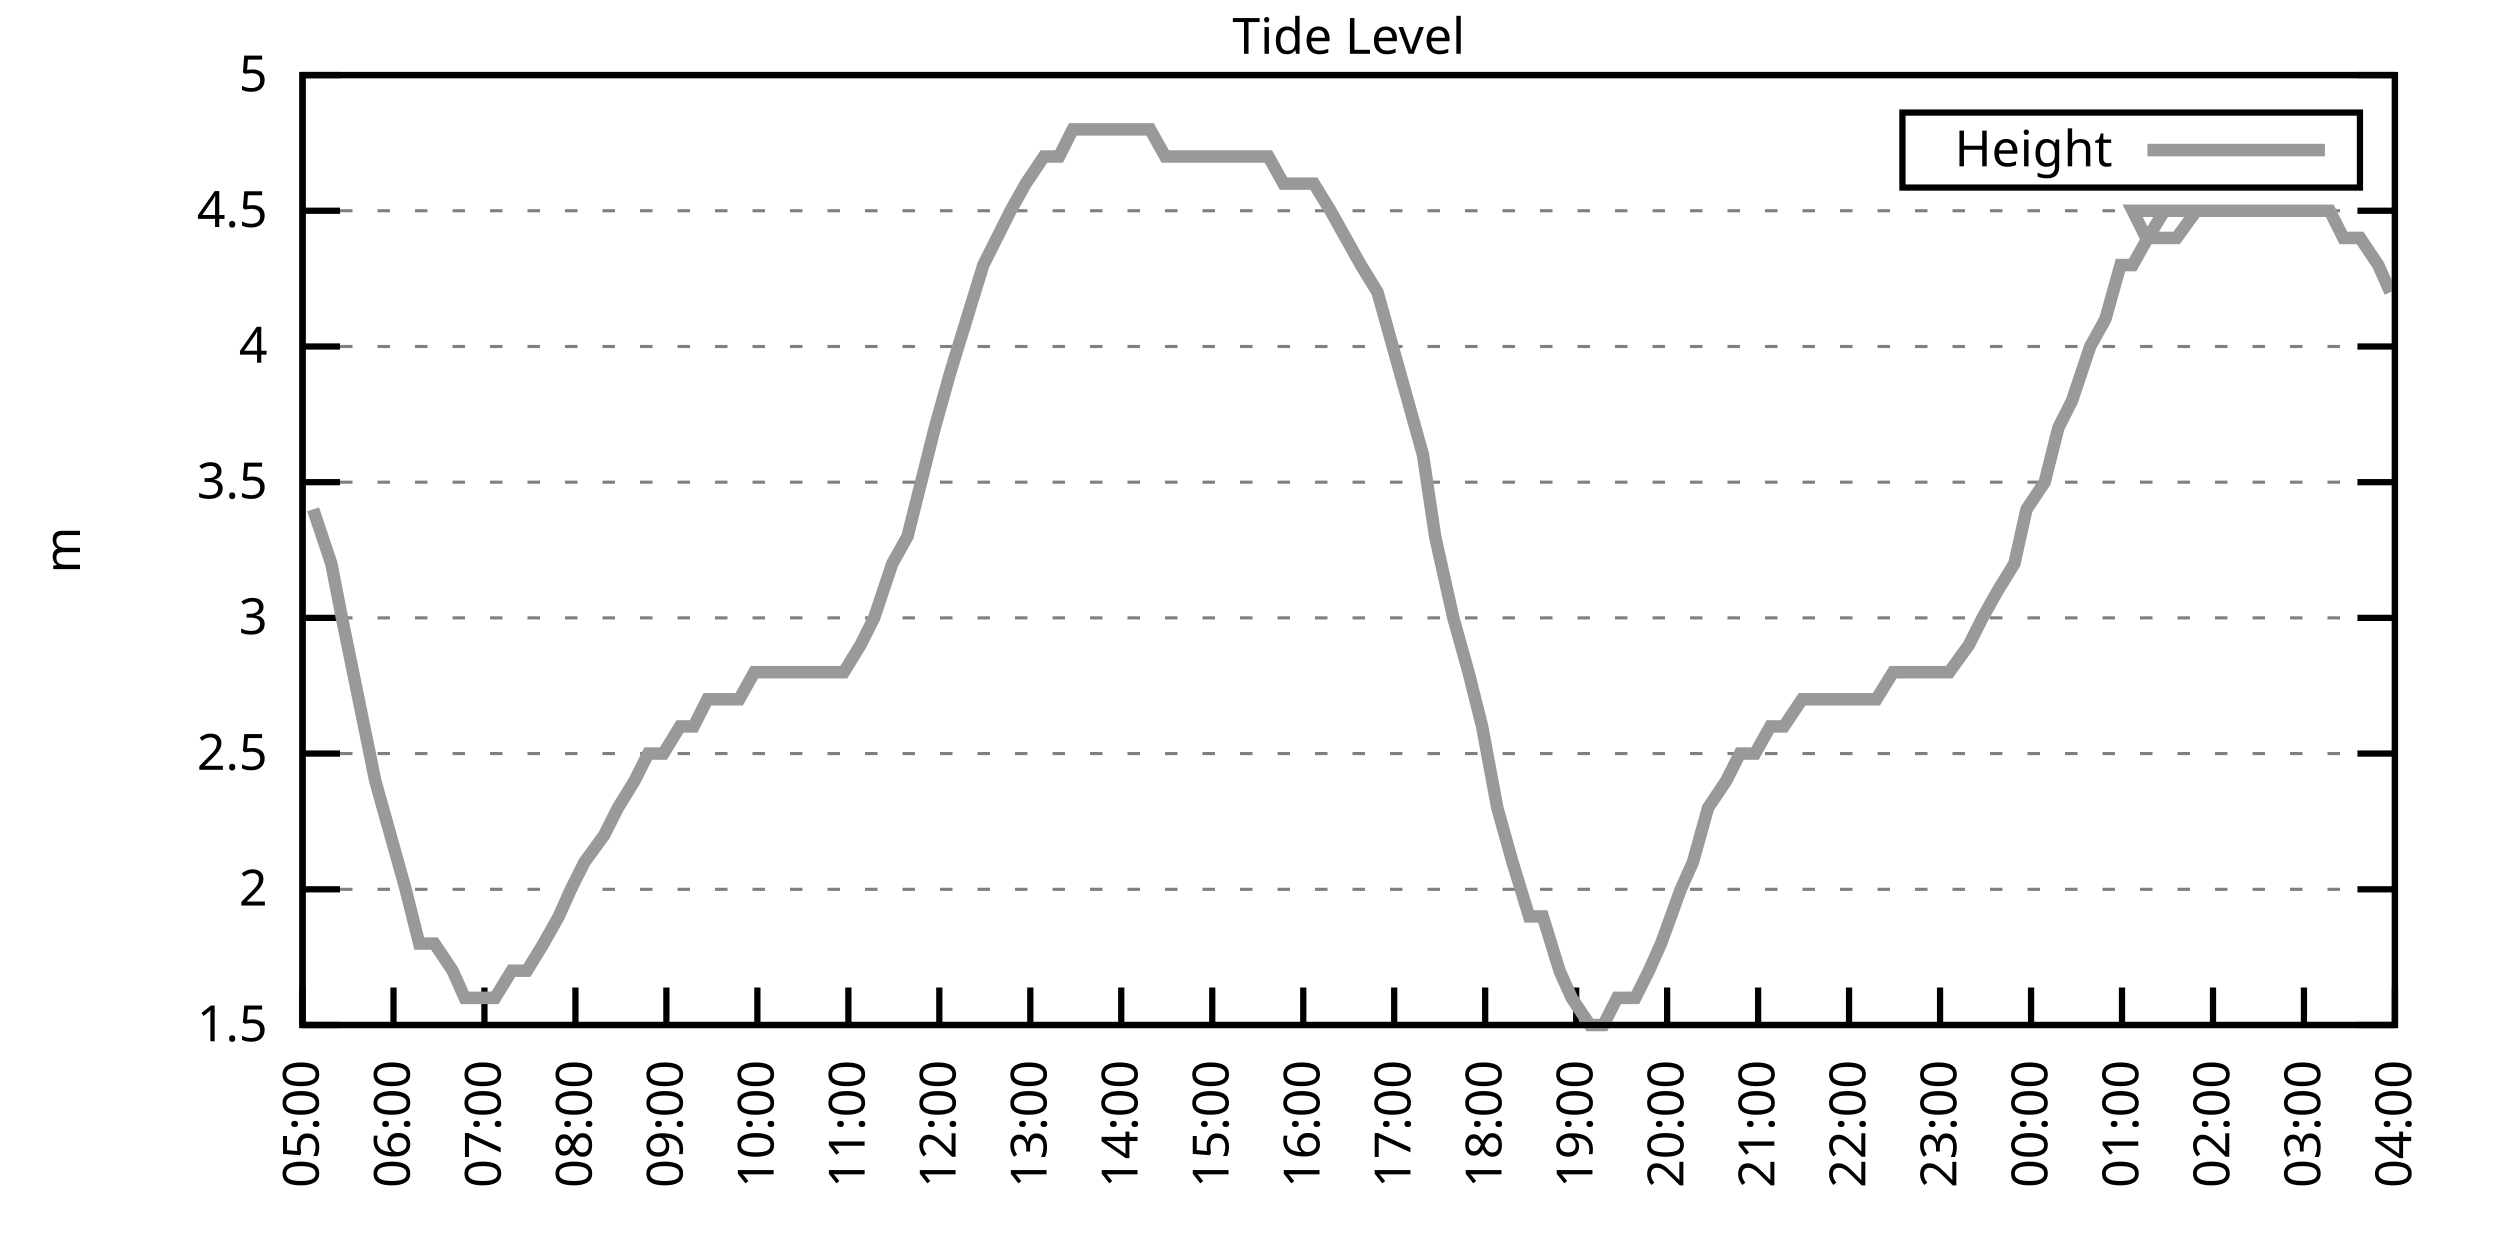
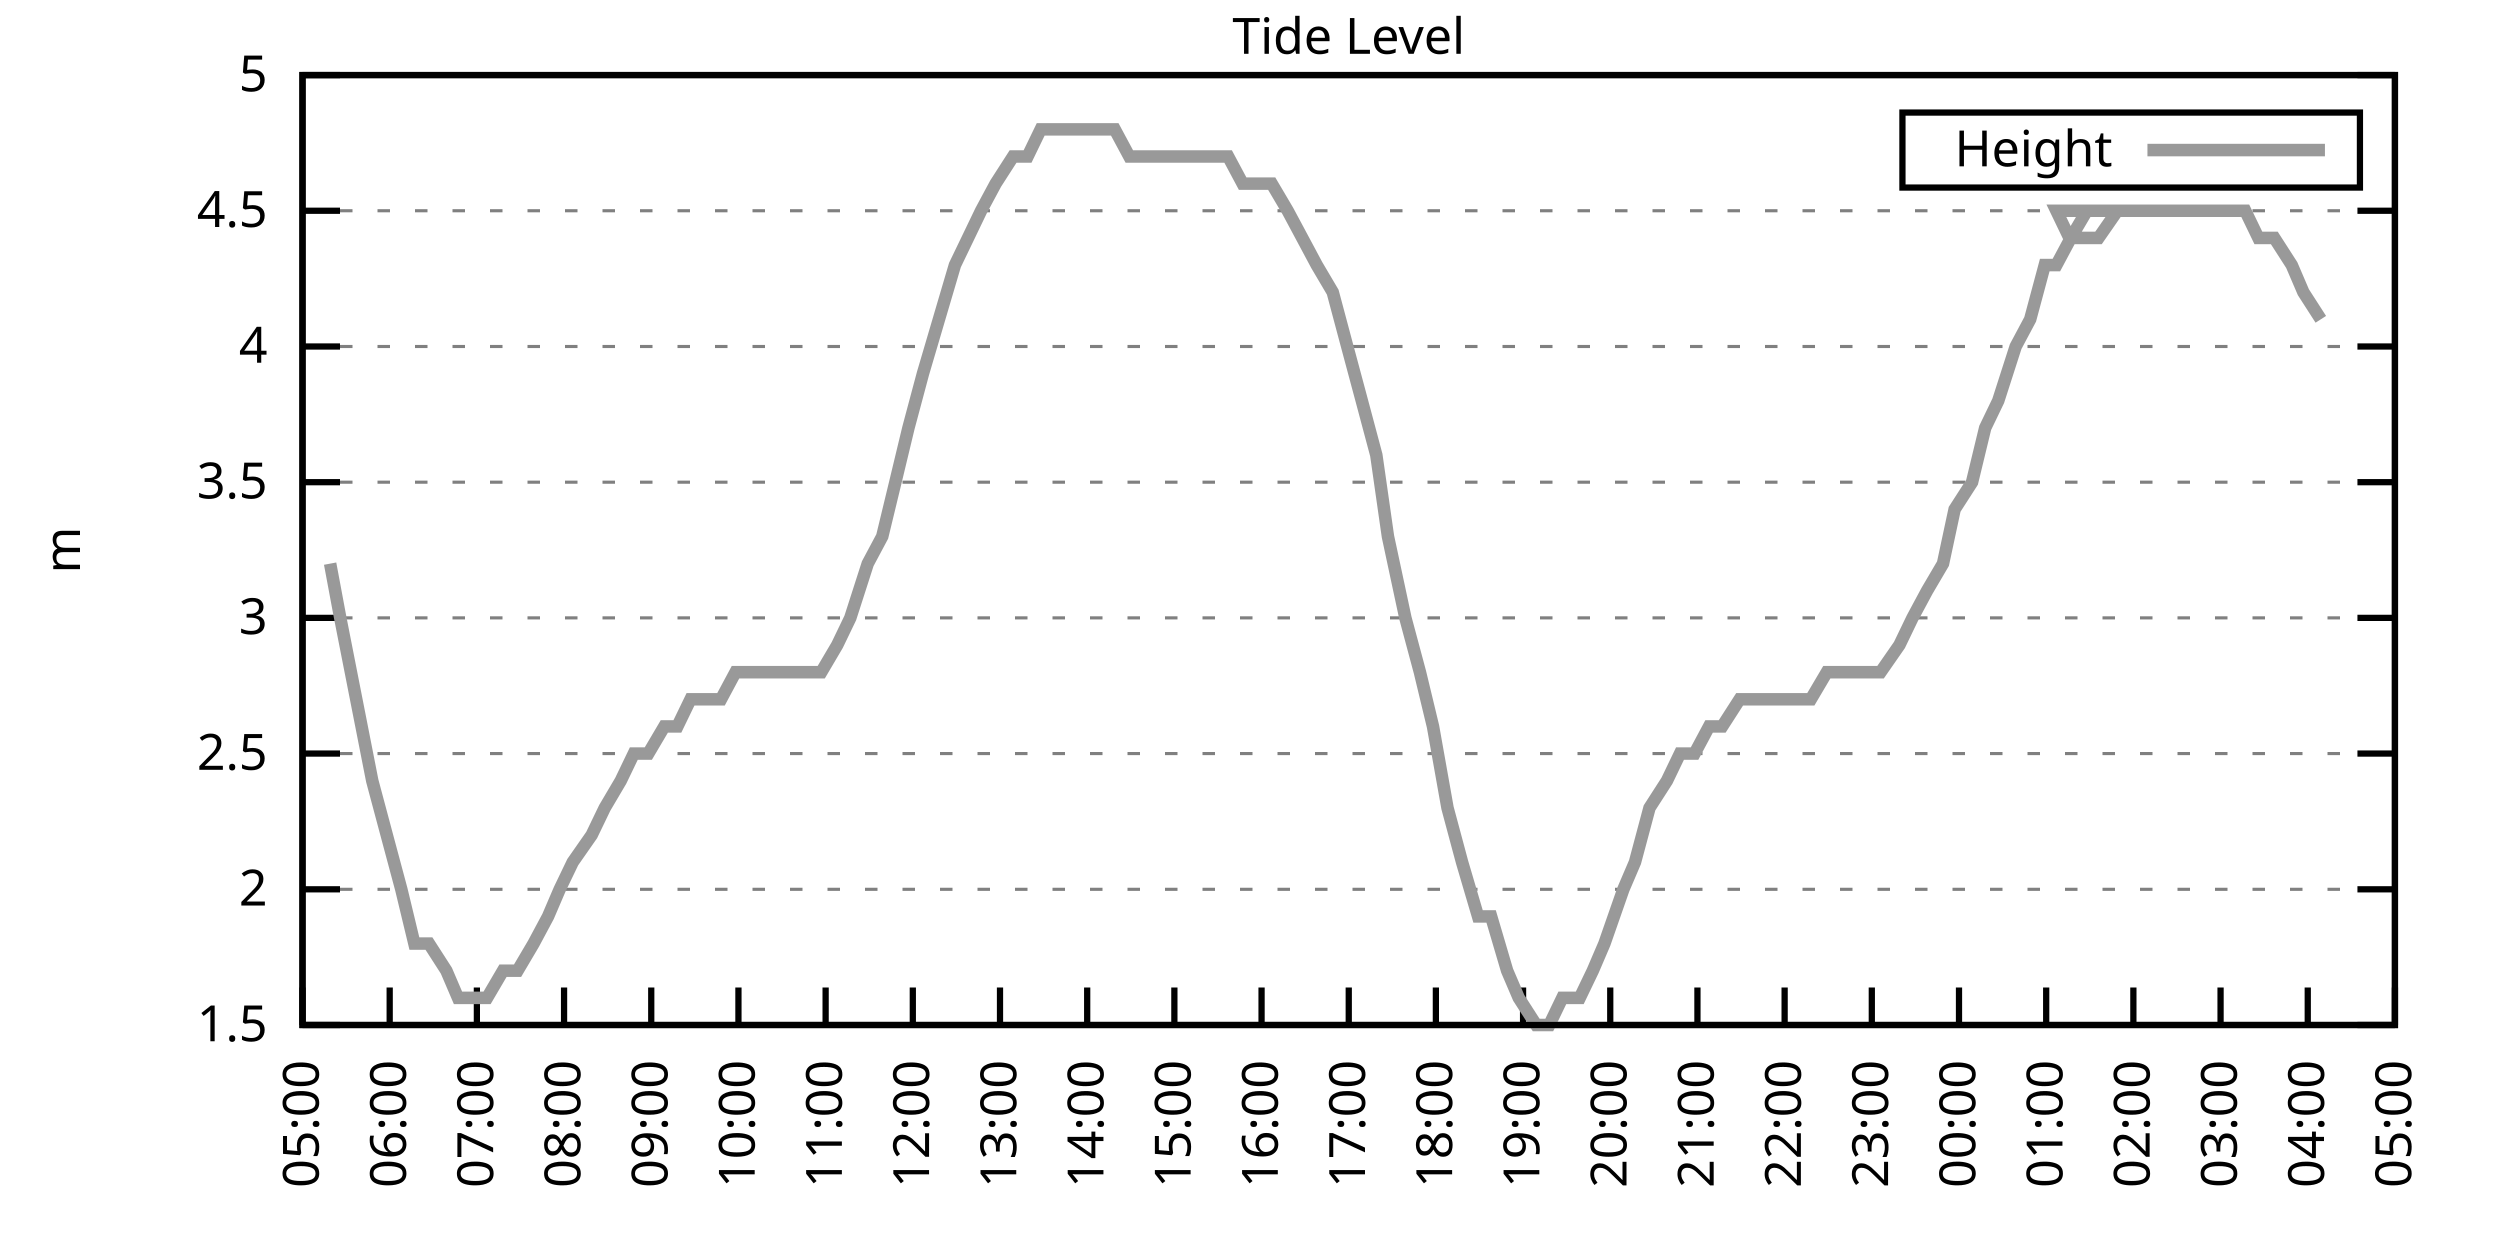
<svg xmlns="http://www.w3.org/2000/svg" xmlns:xlink="http://www.w3.org/1999/xlink" width="400" height="200" viewBox="0 0 400 200">
  <g id="gnuplot_canvas">
    <rect x="0" y="0" width="400" height="200" fill="none" />
    <defs>
      <circle id="gpDot" r="0.5" stroke-width="0.5" stroke="currentColor" />
      <path id="gpPt0" stroke-width="0.333" stroke="currentColor" d="M-1,0 h2 M0,-1 v2" />
      <path id="gpPt1" stroke-width="0.333" stroke="currentColor" d="M-1,-1 L1,1 M1,-1 L-1,1" />
      <path id="gpPt2" stroke-width="0.333" stroke="currentColor" d="M-1,0 L1,0 M0,-1 L0,1 M-1,-1 L1,1 M-1,1 L1,-1" />
      <rect id="gpPt3" stroke-width="0.333" stroke="currentColor" x="-1" y="-1" width="2" height="2" />
      <rect id="gpPt4" stroke-width="0.333" stroke="currentColor" fill="currentColor" x="-1" y="-1" width="2" height="2" />
      <circle id="gpPt5" stroke-width="0.333" stroke="currentColor" cx="0" cy="0" r="1" />
      <use xlink:href="#gpPt5" id="gpPt6" fill="currentColor" stroke="none" />
      <path id="gpPt7" stroke-width="0.333" stroke="currentColor" d="M0,-1.33 L-1.33,0.67 L1.33,0.67 z" />
      <use xlink:href="#gpPt7" id="gpPt8" fill="currentColor" stroke="none" />
      <use xlink:href="#gpPt7" id="gpPt9" stroke="currentColor" transform="rotate(180)" />
      <use xlink:href="#gpPt9" id="gpPt10" fill="currentColor" stroke="none" />
      <use xlink:href="#gpPt3" id="gpPt11" stroke="currentColor" transform="rotate(45)" />
      <use xlink:href="#gpPt11" id="gpPt12" fill="currentColor" stroke="none" />
      <path id="gpPt13" stroke-width="0.333" stroke="currentColor" d="M0,1.330 L1.265,0.411 L0.782,-1.067 L-0.782,-1.076 L-1.265,0.411 z" />
      <use xlink:href="#gpPt13" id="gpPt14" fill="currentColor" stroke="none" />
      <filter id="textbox" filterUnits="objectBoundingBox" x="0" y="0" height="1" width="1">
        <feFlood flood-color="white" flood-opacity="1" result="bgnd" />
        <feComposite in="SourceGraphic" in2="bgnd" operator="atop" />
      </filter>
      <filter id="greybox" filterUnits="objectBoundingBox" x="0" y="0" height="1" width="1">
        <feFlood flood-color="lightgrey" flood-opacity="1" result="grey" />
        <feComposite in="SourceGraphic" in2="grey" operator="atop" />
      </filter>
    </defs>
    <g fill="none" color="white" stroke="currentColor" stroke-width="1.00" stroke-linecap="butt" stroke-linejoin="miter">
</g>
    <g fill="none" color="black" stroke="currentColor" stroke-width="1.00" stroke-linecap="butt" stroke-linejoin="miter">
      <g stroke="none" shape-rendering="crispEdges">
        <polygon fill="rgb(255, 255, 255)" points="48.40,164.00 383.18,164.00 383.18,12.02 48.40,12.02 " />
      </g>
    </g>
    <g fill="none" color="black" stroke="currentColor" stroke-width="1.00" stroke-linecap="butt" stroke-linejoin="miter">
</g>
    <g fill="none" color="black" stroke="black" stroke-width="0.50" stroke-linecap="butt" stroke-linejoin="miter">
</g>
    <g fill="none" color="gray" stroke="currentColor" stroke-width="0.50" stroke-linecap="butt" stroke-linejoin="miter">
      <path stroke="gray" stroke-dasharray="2,4" class="gridline" d="M48.40,164.00 L383.19,164.00  " />
    </g>
    <g fill="none" color="gray" stroke="gray" stroke-width="1.00" stroke-linecap="butt" stroke-linejoin="miter">
</g>
    <g fill="none" color="black" stroke="currentColor" stroke-width="1.00" stroke-linecap="butt" stroke-linejoin="miter">
      <path stroke="black" d="M48.40,164.00 L54.40,164.00 M383.19,164.00 L377.19,164.00  " />
      <g transform="translate(42.80,166.60)" stroke="none" fill="black" font-family="Sans" font-size="8.00" text-anchor="end">
        <text>
          <tspan font-family="Sans"> 1.5</tspan>
        </text>
      </g>
    </g>
    <g fill="none" color="black" stroke="currentColor" stroke-width="1.00" stroke-linecap="butt" stroke-linejoin="miter">
</g>
    <g fill="none" color="black" stroke="black" stroke-width="0.50" stroke-linecap="butt" stroke-linejoin="miter">
</g>
    <g fill="none" color="gray" stroke="currentColor" stroke-width="0.50" stroke-linecap="butt" stroke-linejoin="miter">
      <path stroke="gray" stroke-dasharray="2,4" class="gridline" d="M48.40,142.29 L383.19,142.29  " />
    </g>
    <g fill="none" color="gray" stroke="gray" stroke-width="1.00" stroke-linecap="butt" stroke-linejoin="miter">
</g>
    <g fill="none" color="black" stroke="currentColor" stroke-width="1.00" stroke-linecap="butt" stroke-linejoin="miter">
      <path stroke="black" d="M48.40,142.29 L54.40,142.29 M383.19,142.29 L377.19,142.29  " />
      <g transform="translate(42.80,144.89)" stroke="none" fill="black" font-family="Sans" font-size="8.00" text-anchor="end">
        <text>
          <tspan font-family="Sans"> 2</tspan>
        </text>
      </g>
    </g>
    <g fill="none" color="black" stroke="currentColor" stroke-width="1.00" stroke-linecap="butt" stroke-linejoin="miter">
</g>
    <g fill="none" color="black" stroke="black" stroke-width="0.50" stroke-linecap="butt" stroke-linejoin="miter">
</g>
    <g fill="none" color="gray" stroke="currentColor" stroke-width="0.50" stroke-linecap="butt" stroke-linejoin="miter">
      <path stroke="gray" stroke-dasharray="2,4" class="gridline" d="M48.40,120.57 L383.19,120.57  " />
    </g>
    <g fill="none" color="gray" stroke="gray" stroke-width="1.00" stroke-linecap="butt" stroke-linejoin="miter">
</g>
    <g fill="none" color="black" stroke="currentColor" stroke-width="1.00" stroke-linecap="butt" stroke-linejoin="miter">
      <path stroke="black" d="M48.40,120.57 L54.40,120.57 M383.19,120.57 L377.19,120.57  " />
      <g transform="translate(42.80,123.17)" stroke="none" fill="black" font-family="Sans" font-size="8.00" text-anchor="end">
        <text>
          <tspan font-family="Sans"> 2.5</tspan>
        </text>
      </g>
    </g>
    <g fill="none" color="black" stroke="currentColor" stroke-width="1.00" stroke-linecap="butt" stroke-linejoin="miter">
</g>
    <g fill="none" color="black" stroke="black" stroke-width="0.50" stroke-linecap="butt" stroke-linejoin="miter">
</g>
    <g fill="none" color="gray" stroke="currentColor" stroke-width="0.50" stroke-linecap="butt" stroke-linejoin="miter">
      <path stroke="gray" stroke-dasharray="2,4" class="gridline" d="M48.40,98.86 L383.19,98.86  " />
    </g>
    <g fill="none" color="gray" stroke="gray" stroke-width="1.00" stroke-linecap="butt" stroke-linejoin="miter">
</g>
    <g fill="none" color="black" stroke="currentColor" stroke-width="1.00" stroke-linecap="butt" stroke-linejoin="miter">
      <path stroke="black" d="M48.40,98.86 L54.40,98.86 M383.19,98.86 L377.19,98.86  " />
      <g transform="translate(42.80,101.46)" stroke="none" fill="black" font-family="Sans" font-size="8.00" text-anchor="end">
        <text>
          <tspan font-family="Sans"> 3</tspan>
        </text>
      </g>
    </g>
    <g fill="none" color="black" stroke="currentColor" stroke-width="1.00" stroke-linecap="butt" stroke-linejoin="miter">
</g>
    <g fill="none" color="black" stroke="black" stroke-width="0.50" stroke-linecap="butt" stroke-linejoin="miter">
</g>
    <g fill="none" color="gray" stroke="currentColor" stroke-width="0.50" stroke-linecap="butt" stroke-linejoin="miter">
      <path stroke="gray" stroke-dasharray="2,4" class="gridline" d="M48.40,77.15 L383.19,77.15  " />
    </g>
    <g fill="none" color="gray" stroke="gray" stroke-width="1.00" stroke-linecap="butt" stroke-linejoin="miter">
</g>
    <g fill="none" color="black" stroke="currentColor" stroke-width="1.00" stroke-linecap="butt" stroke-linejoin="miter">
      <path stroke="black" d="M48.40,77.15 L54.40,77.15 M383.19,77.15 L377.19,77.15  " />
      <g transform="translate(42.80,79.75)" stroke="none" fill="black" font-family="Sans" font-size="8.00" text-anchor="end">
        <text>
          <tspan font-family="Sans"> 3.5</tspan>
        </text>
      </g>
    </g>
    <g fill="none" color="black" stroke="currentColor" stroke-width="1.00" stroke-linecap="butt" stroke-linejoin="miter">
</g>
    <g fill="none" color="black" stroke="black" stroke-width="0.50" stroke-linecap="butt" stroke-linejoin="miter">
</g>
    <g fill="none" color="gray" stroke="currentColor" stroke-width="0.50" stroke-linecap="butt" stroke-linejoin="miter">
      <path stroke="gray" stroke-dasharray="2,4" class="gridline" d="M48.40,55.44 L383.19,55.44  " />
    </g>
    <g fill="none" color="gray" stroke="gray" stroke-width="1.00" stroke-linecap="butt" stroke-linejoin="miter">
</g>
    <g fill="none" color="black" stroke="currentColor" stroke-width="1.00" stroke-linecap="butt" stroke-linejoin="miter">
      <path stroke="black" d="M48.40,55.44 L54.40,55.44 M383.19,55.44 L377.19,55.44  " />
      <g transform="translate(42.80,58.04)" stroke="none" fill="black" font-family="Sans" font-size="8.00" text-anchor="end">
        <text>
          <tspan font-family="Sans"> 4</tspan>
        </text>
      </g>
    </g>
    <g fill="none" color="black" stroke="currentColor" stroke-width="1.00" stroke-linecap="butt" stroke-linejoin="miter">
</g>
    <g fill="none" color="black" stroke="black" stroke-width="0.50" stroke-linecap="butt" stroke-linejoin="miter">
</g>
    <g fill="none" color="gray" stroke="currentColor" stroke-width="0.50" stroke-linecap="butt" stroke-linejoin="miter">
      <path stroke="gray" stroke-dasharray="2,4" class="gridline" d="M48.40,33.72 L383.19,33.72  " />
    </g>
    <g fill="none" color="gray" stroke="gray" stroke-width="1.00" stroke-linecap="butt" stroke-linejoin="miter">
</g>
    <g fill="none" color="black" stroke="currentColor" stroke-width="1.00" stroke-linecap="butt" stroke-linejoin="miter">
      <path stroke="black" d="M48.40,33.72 L54.40,33.72 M383.19,33.72 L377.19,33.72  " />
      <g transform="translate(42.80,36.32)" stroke="none" fill="black" font-family="Sans" font-size="8.00" text-anchor="end">
        <text>
          <tspan font-family="Sans"> 4.5</tspan>
        </text>
      </g>
    </g>
    <g fill="none" color="black" stroke="currentColor" stroke-width="1.00" stroke-linecap="butt" stroke-linejoin="miter">
</g>
    <g fill="none" color="black" stroke="black" stroke-width="0.50" stroke-linecap="butt" stroke-linejoin="miter">
</g>
    <g fill="none" color="gray" stroke="currentColor" stroke-width="0.50" stroke-linecap="butt" stroke-linejoin="miter">
      <path stroke="gray" stroke-dasharray="2,4" class="gridline" d="M48.40,12.01 L383.19,12.01  " />
    </g>
    <g fill="none" color="gray" stroke="gray" stroke-width="1.00" stroke-linecap="butt" stroke-linejoin="miter">
</g>
    <g fill="none" color="black" stroke="currentColor" stroke-width="1.00" stroke-linecap="butt" stroke-linejoin="miter">
      <path stroke="black" d="M48.40,12.01 L54.40,12.01 M383.19,12.01 L377.19,12.01  " />
      <g transform="translate(42.80,14.61)" stroke="none" fill="black" font-family="Sans" font-size="8.00" text-anchor="end">
        <text>
          <tspan font-family="Sans"> 5</tspan>
        </text>
      </g>
    </g>
    <g fill="none" color="black" stroke="currentColor" stroke-width="1.00" stroke-linecap="butt" stroke-linejoin="miter">
      <path stroke="black" d="M48.40,164.00 L48.40,158.00  " />
      <g transform="translate(51.00,169.60) rotate(270.00)" stroke="none" fill="black" font-family="Sans" font-size="8.00" text-anchor="end">
        <text>
          <tspan font-family="Sans">05:00</tspan>
        </text>
      </g>
    </g>
    <g fill="none" color="black" stroke="currentColor" stroke-width="1.00" stroke-linecap="butt" stroke-linejoin="miter">
-       <path stroke="black" d="M62.96,164.00 L62.96,158.00  " />
-       <g transform="translate(65.56,169.60) rotate(270.00)" stroke="none" fill="black" font-family="Sans" font-size="8.00" text-anchor="end">
+       <path stroke="black" d="M62.35,164.00 L62.35,158.00  " />
+       <g transform="translate(64.95,169.60) rotate(270.00)" stroke="none" fill="black" font-family="Sans" font-size="8.00" text-anchor="end">
        <text>
          <tspan font-family="Sans">06:00</tspan>
        </text>
      </g>
    </g>
    <g fill="none" color="black" stroke="currentColor" stroke-width="1.00" stroke-linecap="butt" stroke-linejoin="miter">
-       <path stroke="black" d="M77.51,164.00 L77.51,158.00  " />
-       <g transform="translate(80.11,169.60) rotate(270.00)" stroke="none" fill="black" font-family="Sans" font-size="8.00" text-anchor="end">
+       <path stroke="black" d="M76.30,164.00 L76.30,158.00  " />
+       <g transform="translate(78.90,169.60) rotate(270.00)" stroke="none" fill="black" font-family="Sans" font-size="8.00" text-anchor="end">
        <text>
          <tspan font-family="Sans">07:00</tspan>
        </text>
      </g>
    </g>
    <g fill="none" color="black" stroke="currentColor" stroke-width="1.00" stroke-linecap="butt" stroke-linejoin="miter">
-       <path stroke="black" d="M92.07,164.00 L92.07,158.00  " />
-       <g transform="translate(94.67,169.60) rotate(270.00)" stroke="none" fill="black" font-family="Sans" font-size="8.00" text-anchor="end">
+       <path stroke="black" d="M90.25,164.00 L90.25,158.00  " />
+       <g transform="translate(92.85,169.60) rotate(270.00)" stroke="none" fill="black" font-family="Sans" font-size="8.00" text-anchor="end">
        <text>
          <tspan font-family="Sans">08:00</tspan>
        </text>
      </g>
    </g>
    <g fill="none" color="black" stroke="currentColor" stroke-width="1.00" stroke-linecap="butt" stroke-linejoin="miter">
-       <path stroke="black" d="M106.62,164.00 L106.62,158.00  " />
-       <g transform="translate(109.22,169.60) rotate(270.00)" stroke="none" fill="black" font-family="Sans" font-size="8.00" text-anchor="end">
+       <path stroke="black" d="M104.20,164.00 L104.20,158.00  " />
+       <g transform="translate(106.80,169.60) rotate(270.00)" stroke="none" fill="black" font-family="Sans" font-size="8.00" text-anchor="end">
        <text>
          <tspan font-family="Sans">09:00</tspan>
        </text>
      </g>
    </g>
    <g fill="none" color="black" stroke="currentColor" stroke-width="1.00" stroke-linecap="butt" stroke-linejoin="miter">
-       <path stroke="black" d="M121.18,164.00 L121.18,158.00  " />
-       <g transform="translate(123.78,169.60) rotate(270.00)" stroke="none" fill="black" font-family="Sans" font-size="8.00" text-anchor="end">
+       <path stroke="black" d="M118.15,164.00 L118.15,158.00  " />
+       <g transform="translate(120.75,169.60) rotate(270.00)" stroke="none" fill="black" font-family="Sans" font-size="8.00" text-anchor="end">
        <text>
          <tspan font-family="Sans">10:00</tspan>
        </text>
      </g>
    </g>
    <g fill="none" color="black" stroke="currentColor" stroke-width="1.00" stroke-linecap="butt" stroke-linejoin="miter">
-       <path stroke="black" d="M135.74,164.00 L135.74,158.00  " />
-       <g transform="translate(138.34,169.60) rotate(270.00)" stroke="none" fill="black" font-family="Sans" font-size="8.00" text-anchor="end">
+       <path stroke="black" d="M132.10,164.00 L132.10,158.00  " />
+       <g transform="translate(134.70,169.60) rotate(270.00)" stroke="none" fill="black" font-family="Sans" font-size="8.00" text-anchor="end">
        <text>
          <tspan font-family="Sans">11:00</tspan>
        </text>
      </g>
    </g>
    <g fill="none" color="black" stroke="currentColor" stroke-width="1.00" stroke-linecap="butt" stroke-linejoin="miter">
-       <path stroke="black" d="M150.29,164.00 L150.29,158.00  " />
-       <g transform="translate(152.89,169.60) rotate(270.00)" stroke="none" fill="black" font-family="Sans" font-size="8.00" text-anchor="end">
+       <path stroke="black" d="M146.05,164.00 L146.05,158.00  " />
+       <g transform="translate(148.65,169.60) rotate(270.00)" stroke="none" fill="black" font-family="Sans" font-size="8.00" text-anchor="end">
        <text>
          <tspan font-family="Sans">12:00</tspan>
        </text>
      </g>
    </g>
    <g fill="none" color="black" stroke="currentColor" stroke-width="1.00" stroke-linecap="butt" stroke-linejoin="miter">
-       <path stroke="black" d="M164.85,164.00 L164.85,158.00  " />
-       <g transform="translate(167.45,169.60) rotate(270.00)" stroke="none" fill="black" font-family="Sans" font-size="8.00" text-anchor="end">
+       <path stroke="black" d="M160.00,164.00 L160.00,158.00  " />
+       <g transform="translate(162.60,169.60) rotate(270.00)" stroke="none" fill="black" font-family="Sans" font-size="8.00" text-anchor="end">
        <text>
          <tspan font-family="Sans">13:00</tspan>
        </text>
      </g>
    </g>
    <g fill="none" color="black" stroke="currentColor" stroke-width="1.00" stroke-linecap="butt" stroke-linejoin="miter">
-       <path stroke="black" d="M179.40,164.00 L179.40,158.00  " />
-       <g transform="translate(182.00,169.60) rotate(270.00)" stroke="none" fill="black" font-family="Sans" font-size="8.00" text-anchor="end">
+       <path stroke="black" d="M173.95,164.00 L173.95,158.00  " />
+       <g transform="translate(176.55,169.60) rotate(270.00)" stroke="none" fill="black" font-family="Sans" font-size="8.00" text-anchor="end">
        <text>
          <tspan font-family="Sans">14:00</tspan>
        </text>
      </g>
    </g>
    <g fill="none" color="black" stroke="currentColor" stroke-width="1.00" stroke-linecap="butt" stroke-linejoin="miter">
-       <path stroke="black" d="M193.96,164.00 L193.96,158.00  " />
-       <g transform="translate(196.56,169.60) rotate(270.00)" stroke="none" fill="black" font-family="Sans" font-size="8.00" text-anchor="end">
+       <path stroke="black" d="M187.90,164.00 L187.90,158.00  " />
+       <g transform="translate(190.50,169.60) rotate(270.00)" stroke="none" fill="black" font-family="Sans" font-size="8.00" text-anchor="end">
        <text>
          <tspan font-family="Sans">15:00</tspan>
        </text>
      </g>
    </g>
    <g fill="none" color="black" stroke="currentColor" stroke-width="1.00" stroke-linecap="butt" stroke-linejoin="miter">
-       <path stroke="black" d="M208.52,164.00 L208.52,158.00  " />
-       <g transform="translate(211.12,169.60) rotate(270.00)" stroke="none" fill="black" font-family="Sans" font-size="8.00" text-anchor="end">
+       <path stroke="black" d="M201.85,164.00 L201.85,158.00  " />
+       <g transform="translate(204.45,169.60) rotate(270.00)" stroke="none" fill="black" font-family="Sans" font-size="8.00" text-anchor="end">
        <text>
          <tspan font-family="Sans">16:00</tspan>
        </text>
      </g>
    </g>
    <g fill="none" color="black" stroke="currentColor" stroke-width="1.00" stroke-linecap="butt" stroke-linejoin="miter">
-       <path stroke="black" d="M223.07,164.00 L223.07,158.00  " />
-       <g transform="translate(225.67,169.60) rotate(270.00)" stroke="none" fill="black" font-family="Sans" font-size="8.00" text-anchor="end">
+       <path stroke="black" d="M215.80,164.00 L215.80,158.00  " />
+       <g transform="translate(218.40,169.60) rotate(270.00)" stroke="none" fill="black" font-family="Sans" font-size="8.00" text-anchor="end">
        <text>
          <tspan font-family="Sans">17:00</tspan>
        </text>
      </g>
    </g>
    <g fill="none" color="black" stroke="currentColor" stroke-width="1.00" stroke-linecap="butt" stroke-linejoin="miter">
-       <path stroke="black" d="M237.63,164.00 L237.63,158.00  " />
-       <g transform="translate(240.23,169.60) rotate(270.00)" stroke="none" fill="black" font-family="Sans" font-size="8.00" text-anchor="end">
+       <path stroke="black" d="M229.74,164.00 L229.74,158.00  " />
+       <g transform="translate(232.34,169.60) rotate(270.00)" stroke="none" fill="black" font-family="Sans" font-size="8.00" text-anchor="end">
        <text>
          <tspan font-family="Sans">18:00</tspan>
        </text>
      </g>
    </g>
    <g fill="none" color="black" stroke="currentColor" stroke-width="1.00" stroke-linecap="butt" stroke-linejoin="miter">
-       <path stroke="black" d="M252.19,164.00 L252.19,158.00  " />
-       <g transform="translate(254.79,169.60) rotate(270.00)" stroke="none" fill="black" font-family="Sans" font-size="8.00" text-anchor="end">
+       <path stroke="black" d="M243.69,164.00 L243.69,158.00  " />
+       <g transform="translate(246.29,169.60) rotate(270.00)" stroke="none" fill="black" font-family="Sans" font-size="8.00" text-anchor="end">
        <text>
          <tspan font-family="Sans">19:00</tspan>
        </text>
      </g>
    </g>
    <g fill="none" color="black" stroke="currentColor" stroke-width="1.00" stroke-linecap="butt" stroke-linejoin="miter">
-       <path stroke="black" d="M266.74,164.00 L266.74,158.00  " />
-       <g transform="translate(269.34,169.60) rotate(270.00)" stroke="none" fill="black" font-family="Sans" font-size="8.00" text-anchor="end">
+       <path stroke="black" d="M257.64,164.00 L257.64,158.00  " />
+       <g transform="translate(260.24,169.60) rotate(270.00)" stroke="none" fill="black" font-family="Sans" font-size="8.00" text-anchor="end">
        <text>
          <tspan font-family="Sans">20:00</tspan>
        </text>
      </g>
    </g>
    <g fill="none" color="black" stroke="currentColor" stroke-width="1.00" stroke-linecap="butt" stroke-linejoin="miter">
-       <path stroke="black" d="M281.30,164.00 L281.30,158.00  " />
-       <g transform="translate(283.90,169.60) rotate(270.00)" stroke="none" fill="black" font-family="Sans" font-size="8.00" text-anchor="end">
+       <path stroke="black" d="M271.59,164.00 L271.59,158.00  " />
+       <g transform="translate(274.19,169.60) rotate(270.00)" stroke="none" fill="black" font-family="Sans" font-size="8.00" text-anchor="end">
        <text>
          <tspan font-family="Sans">21:00</tspan>
        </text>
      </g>
    </g>
    <g fill="none" color="black" stroke="currentColor" stroke-width="1.00" stroke-linecap="butt" stroke-linejoin="miter">
-       <path stroke="black" d="M295.85,164.00 L295.85,158.00  " />
-       <g transform="translate(298.45,169.60) rotate(270.00)" stroke="none" fill="black" font-family="Sans" font-size="8.00" text-anchor="end">
+       <path stroke="black" d="M285.54,164.00 L285.54,158.00  " />
+       <g transform="translate(288.14,169.60) rotate(270.00)" stroke="none" fill="black" font-family="Sans" font-size="8.00" text-anchor="end">
        <text>
          <tspan font-family="Sans">22:00</tspan>
        </text>
      </g>
    </g>
    <g fill="none" color="black" stroke="currentColor" stroke-width="1.00" stroke-linecap="butt" stroke-linejoin="miter">
-       <path stroke="black" d="M310.41,164.00 L310.41,158.00  " />
-       <g transform="translate(313.01,169.60) rotate(270.00)" stroke="none" fill="black" font-family="Sans" font-size="8.00" text-anchor="end">
+       <path stroke="black" d="M299.49,164.00 L299.49,158.00  " />
+       <g transform="translate(302.09,169.60) rotate(270.00)" stroke="none" fill="black" font-family="Sans" font-size="8.00" text-anchor="end">
        <text>
          <tspan font-family="Sans">23:00</tspan>
        </text>
      </g>
    </g>
    <g fill="none" color="black" stroke="currentColor" stroke-width="1.00" stroke-linecap="butt" stroke-linejoin="miter">
-       <path stroke="black" d="M324.97,164.00 L324.97,158.00  " />
-       <g transform="translate(327.57,169.60) rotate(270.00)" stroke="none" fill="black" font-family="Sans" font-size="8.00" text-anchor="end">
+       <path stroke="black" d="M313.44,164.00 L313.44,158.00  " />
+       <g transform="translate(316.04,169.60) rotate(270.00)" stroke="none" fill="black" font-family="Sans" font-size="8.00" text-anchor="end">
        <text>
          <tspan font-family="Sans">00:00</tspan>
        </text>
      </g>
    </g>
    <g fill="none" color="black" stroke="currentColor" stroke-width="1.00" stroke-linecap="butt" stroke-linejoin="miter">
-       <path stroke="black" d="M339.52,164.00 L339.52,158.00  " />
-       <g transform="translate(342.12,169.60) rotate(270.00)" stroke="none" fill="black" font-family="Sans" font-size="8.00" text-anchor="end">
+       <path stroke="black" d="M327.39,164.00 L327.39,158.00  " />
+       <g transform="translate(329.99,169.60) rotate(270.00)" stroke="none" fill="black" font-family="Sans" font-size="8.00" text-anchor="end">
        <text>
          <tspan font-family="Sans">01:00</tspan>
        </text>
      </g>
    </g>
    <g fill="none" color="black" stroke="currentColor" stroke-width="1.00" stroke-linecap="butt" stroke-linejoin="miter">
-       <path stroke="black" d="M354.08,164.00 L354.08,158.00  " />
-       <g transform="translate(356.68,169.60) rotate(270.00)" stroke="none" fill="black" font-family="Sans" font-size="8.00" text-anchor="end">
+       <path stroke="black" d="M341.34,164.00 L341.34,158.00  " />
+       <g transform="translate(343.94,169.60) rotate(270.00)" stroke="none" fill="black" font-family="Sans" font-size="8.00" text-anchor="end">
        <text>
          <tspan font-family="Sans">02:00</tspan>
        </text>
      </g>
    </g>
    <g fill="none" color="black" stroke="currentColor" stroke-width="1.00" stroke-linecap="butt" stroke-linejoin="miter">
-       <path stroke="black" d="M368.63,164.00 L368.63,158.00  " />
-       <g transform="translate(371.23,169.60) rotate(270.00)" stroke="none" fill="black" font-family="Sans" font-size="8.00" text-anchor="end">
+       <path stroke="black" d="M355.29,164.00 L355.29,158.00  " />
+       <g transform="translate(357.89,169.60) rotate(270.00)" stroke="none" fill="black" font-family="Sans" font-size="8.00" text-anchor="end">
        <text>
          <tspan font-family="Sans">03:00</tspan>
+         </text>
+       </g>
+     </g>
+     <g fill="none" color="black" stroke="currentColor" stroke-width="1.00" stroke-linecap="butt" stroke-linejoin="miter">
+       <path stroke="black" d="M369.24,164.00 L369.24,158.00  " />
+       <g transform="translate(371.84,169.60) rotate(270.00)" stroke="none" fill="black" font-family="Sans" font-size="8.00" text-anchor="end">
+         <text>
+           <tspan font-family="Sans">04:00</tspan>
        </text>
      </g>
    </g>
    <g fill="none" color="black" stroke="currentColor" stroke-width="1.00" stroke-linecap="butt" stroke-linejoin="miter">
      <path stroke="black" d="M383.19,164.00 L383.19,158.00  " />
      <g transform="translate(385.79,169.60) rotate(270.00)" stroke="none" fill="black" font-family="Sans" font-size="8.00" text-anchor="end">
        <text>
-           <tspan font-family="Sans">04:00</tspan>
+           <tspan font-family="Sans">05:00</tspan>
        </text>
      </g>
    </g>
    <g fill="none" color="black" stroke="currentColor" stroke-width="1.00" stroke-linecap="butt" stroke-linejoin="miter">
</g>
    <g fill="none" color="black" stroke="currentColor" stroke-width="1.00" stroke-linecap="butt" stroke-linejoin="miter">
      <path stroke="black" d="M48.40,12.01 L48.40,164.00 L383.19,164.00 L383.19,12.01 L48.40,12.01 Z  " />
    </g>
    <g fill="none" color="black" stroke="currentColor" stroke-width="1.00" stroke-linecap="butt" stroke-linejoin="miter">
</g>
    <g fill="none" color="black" stroke="currentColor" stroke-width="1.00" stroke-linecap="butt" stroke-linejoin="miter">
      <path stroke="black" d="M304.39,30.01 L304.39,18.01 L377.59,18.01 L377.59,30.01 L304.39,30.01 Z  " />
    </g>
    <g id="Tide_level_plot_1">
      <g fill="none" color="white" stroke="black" stroke-width="2.00" stroke-linecap="butt" stroke-linejoin="miter">
</g>
      <g fill="none" color="black" stroke="currentColor" stroke-width="2.00" stroke-linecap="butt" stroke-linejoin="miter">
        <g transform="translate(337.99,26.61)" stroke="none" fill="black" font-family="Sans" font-size="8.00" text-anchor="end">
          <text>
            <tspan font-family="Sans">Height</tspan>
          </text>
        </g>
      </g>
      <g fill="none" color="black" stroke="currentColor" stroke-width="2.00" stroke-linecap="butt" stroke-linejoin="miter">
-         <path stroke="rgb(153, 153, 153)" d="M343.59,24.01 L371.99,24.01 M50.10,81.49 L53.01,90.18 L54.71,98.86 L57.38,111.89 L60.04,124.92 L62.47,133.60   L64.90,142.29 L67.08,150.97 L69.51,150.97 L72.42,155.31 L74.36,159.66 L77.27,159.66 L79.21,159.66 L81.88,155.31   L84.31,155.31 L86.97,150.97 L89.40,146.63 L91.34,142.29 L93.52,137.94 L96.68,133.60 L98.86,129.26 L101.53,124.92   L103.71,120.57 L106.14,120.57 L108.81,116.23 L110.99,116.23 L113.17,111.89 L116.09,111.89 L118.27,111.89 L120.70,107.55   L123.12,107.55 L125.30,107.55 L127.49,107.55 L130.64,107.55 L132.58,107.55 L135.01,107.55 L137.68,103.20 L139.86,98.86   L142.77,90.18 L145.20,85.83 L147.38,77.15 L149.56,68.46 L151.99,59.78 L154.66,51.09 L157.33,42.41 L159.51,38.07   L161.69,33.72 L164.12,29.38 L167.03,25.04 L169.46,25.04 L171.64,20.70 L173.82,20.70 L176.74,20.70 L178.68,20.70   L181.10,20.70 L184.01,20.70 L186.44,25.04 L188.38,25.04 L191.05,25.04 L193.48,25.04 L196.14,25.04 L198.57,25.04   L200.75,25.04 L202.94,25.04 L205.36,29.38 L208.27,29.38 L210.22,29.38 L212.88,33.72 L215.31,38.07 L217.74,42.41   L220.40,46.75 L222.83,55.44 L225.26,64.12 L227.68,72.81 L229.62,85.83 L232.53,98.86 L234.96,107.55 L237.14,116.23   L239.57,129.26 L242.00,137.94 L244.66,146.63 L246.85,146.63 L249.52,155.31 L251.46,159.66 L254.37,164.00 L256.55,164.00   L258.74,159.66 L261.65,159.66 L263.83,155.31 L265.77,150.97 L268.92,142.29 L270.87,137.94 L273.29,129.26 L276.20,124.92   L278.39,120.57 L280.81,120.57 L283.24,116.23 L285.42,116.23 L288.33,111.89 L290.76,111.89 L292.94,111.89 L295.61,111.89   L298.04,111.89 L300.22,111.89 L302.89,107.55 L305.07,107.55 L307.50,107.55 L309.68,107.55 L311.87,107.55 L315.02,103.20   L317.20,98.86 L319.63,94.52 L322.30,90.18 L324.24,81.49 L327.15,77.15 L329.33,68.46 L331.52,64.12 L334.43,55.44   L336.85,51.09 L339.28,42.41 L341.22,42.41 L343.65,38.07 L346.31,33.72 L348.98,33.72 L351.41,33.72 L353.84,33.72   L341.22,33.72 L343.40,38.07 L346.56,38.07 L348.26,38.07 L351.41,33.72 L353.84,33.72 L355.53,33.72 L358.20,33.72   L360.87,33.72 L363.54,33.72 L365.97,33.72 L368.15,33.72 L370.82,33.72 L372.76,33.72 L374.94,38.07 L377.61,38.07   L380.52,42.41 L382.46,46.75  " />
+         <path stroke="rgb(153, 153, 153)" d="M343.59,24.01 L371.99,24.01 M52.82,90.18 L54.44,98.86 L57.00,111.89 L59.56,124.92 L61.88,133.60 L64.21,142.29   L66.30,150.97 L68.63,150.97 L71.42,155.31 L73.28,159.66 L76.07,159.66 L77.93,159.66 L80.48,155.31 L82.81,155.31   L85.37,150.97 L87.69,146.63 L89.55,142.29 L91.64,137.94 L94.67,133.60 L96.76,129.26 L99.32,124.92 L101.41,120.57   L103.73,120.57 L106.29,116.23 L108.38,116.23 L110.48,111.89 L113.27,111.89 L115.36,111.89 L117.68,107.55 L120.01,107.55   L122.10,107.55 L124.19,107.55 L127.22,107.55 L129.08,107.55 L131.40,107.55 L133.96,103.20 L136.05,98.86 L138.84,90.18   L141.16,85.83 L143.26,77.15 L145.35,68.46 L147.67,59.78 L150.23,51.09 L152.79,42.41 L154.88,38.07 L156.97,33.72   L159.30,29.38 L162.09,25.04 L164.41,25.04 L166.51,20.70 L168.60,20.70 L171.39,20.70 L173.25,20.70 L175.57,20.70   L178.36,20.70 L180.69,25.04 L182.55,25.04 L185.11,25.04 L187.43,25.04 L189.99,25.04 L192.31,25.04 L194.41,25.04   L196.50,25.04 L198.82,29.38 L201.61,29.38 L203.47,29.38 L206.03,33.72 L208.36,38.07 L210.68,42.41 L213.24,46.75   L215.56,55.44 L217.89,64.12 L220.21,72.81 L222.07,85.83 L224.86,98.86 L227.19,107.55 L229.28,116.23 L231.60,129.26   L233.93,137.94 L236.49,146.63 L238.58,146.63 L241.14,155.31 L243.00,159.66 L245.79,164.00 L247.88,164.00 L249.97,159.66   L252.76,159.66 L254.85,155.31 L256.71,150.97 L259.74,142.29 L261.60,137.94 L263.92,129.26 L266.71,124.92 L268.80,120.57   L271.13,120.57 L273.45,116.23 L275.55,116.23 L278.34,111.89 L280.66,111.89 L282.75,111.89 L285.31,111.89 L287.64,111.89   L289.73,111.89 L292.29,107.55 L294.38,107.55 L296.70,107.55 L298.80,107.55 L300.89,107.55 L303.91,103.20 L306.00,98.86   L308.33,94.52 L310.88,90.18 L312.74,81.49 L315.53,77.15 L317.63,68.46 L319.72,64.12 L322.51,55.44 L324.83,51.09   L327.16,42.41 L329.02,42.41 L331.34,38.07 L333.90,33.72 L336.46,33.72 L338.78,33.72 L341.11,33.72 L329.02,33.72   L331.11,38.07 L334.13,38.07 L335.76,38.07 L338.78,33.72 L341.11,33.72 L342.74,33.72 L345.29,33.72 L347.85,33.72   L350.41,33.72 L352.73,33.72 L354.83,33.72 L357.38,33.72 L359.24,33.72 L361.34,38.07 L363.89,38.07 L366.68,42.41   L368.54,46.75 L371.33,51.09  " />
      </g>
    </g>
    <g fill="none" color="black" stroke="currentColor" stroke-width="2.00" stroke-linecap="butt" stroke-linejoin="miter">
</g>
    <g fill="none" color="black" stroke="black" stroke-width="1.00" stroke-linecap="butt" stroke-linejoin="miter">
</g>
    <g fill="none" color="black" stroke="currentColor" stroke-width="1.00" stroke-linecap="butt" stroke-linejoin="miter">
      <path stroke="black" d="M48.40,12.01 L48.40,164.00 L383.19,164.00 L383.19,12.01 L48.40,12.01 Z  " />
      <g transform="translate(12.80,88.01) rotate(270.00)" stroke="none" fill="black" font-family="Sans" font-size="8.00" text-anchor="middle">
        <text>
          <tspan font-family="Sans">m</tspan>
        </text>
      </g>
    </g>
    <g fill="none" color="black" stroke="currentColor" stroke-width="1.00" stroke-linecap="butt" stroke-linejoin="miter">
</g>
    <g fill="none" color="black" stroke="currentColor" stroke-width="1.00" stroke-linecap="butt" stroke-linejoin="miter">
      <g transform="translate(215.79,8.61)" stroke="none" fill="black" font-family="Sans" font-size="8.00" text-anchor="middle">
        <text>
          <tspan font-family="Sans">Tide Level</tspan>
        </text>
      </g>
    </g>
    <g fill="none" color="black" stroke="currentColor" stroke-width="1.00" stroke-linecap="butt" stroke-linejoin="miter">
</g>
  </g>
</svg>
